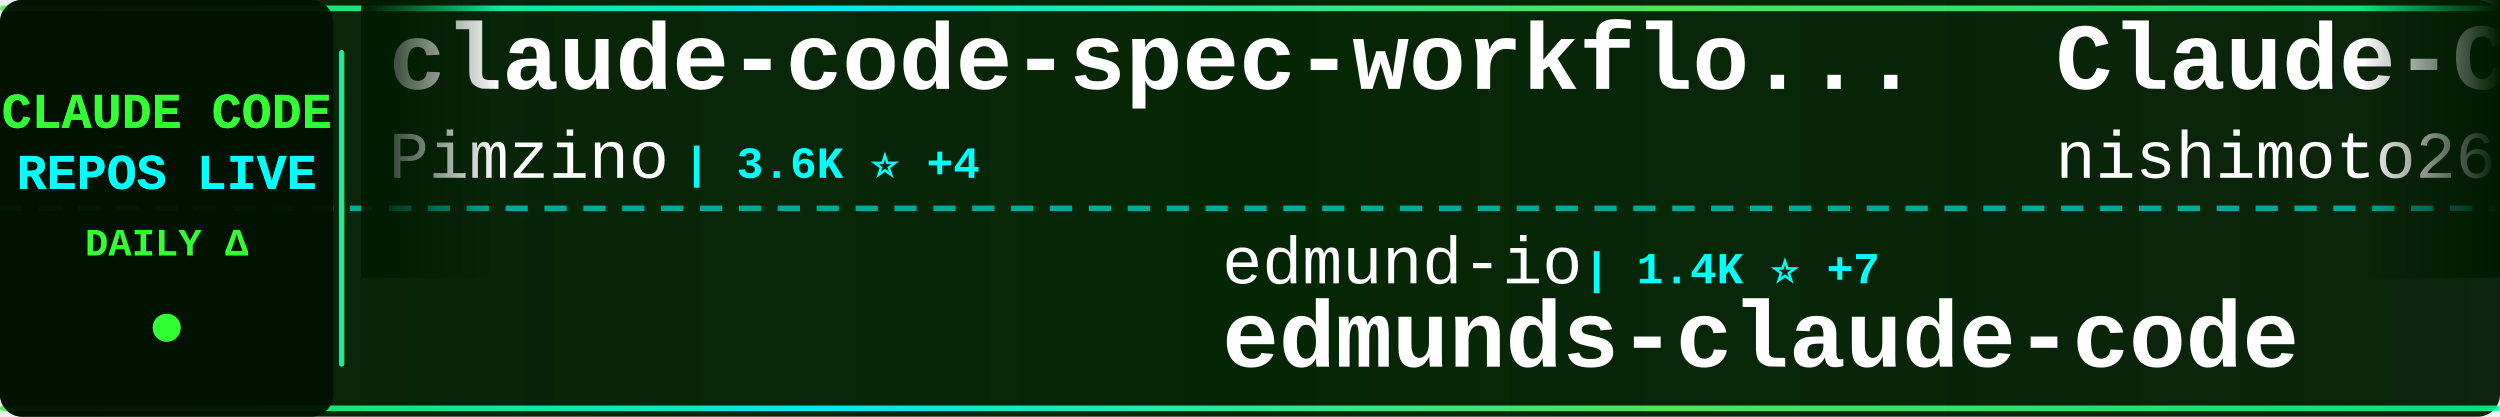
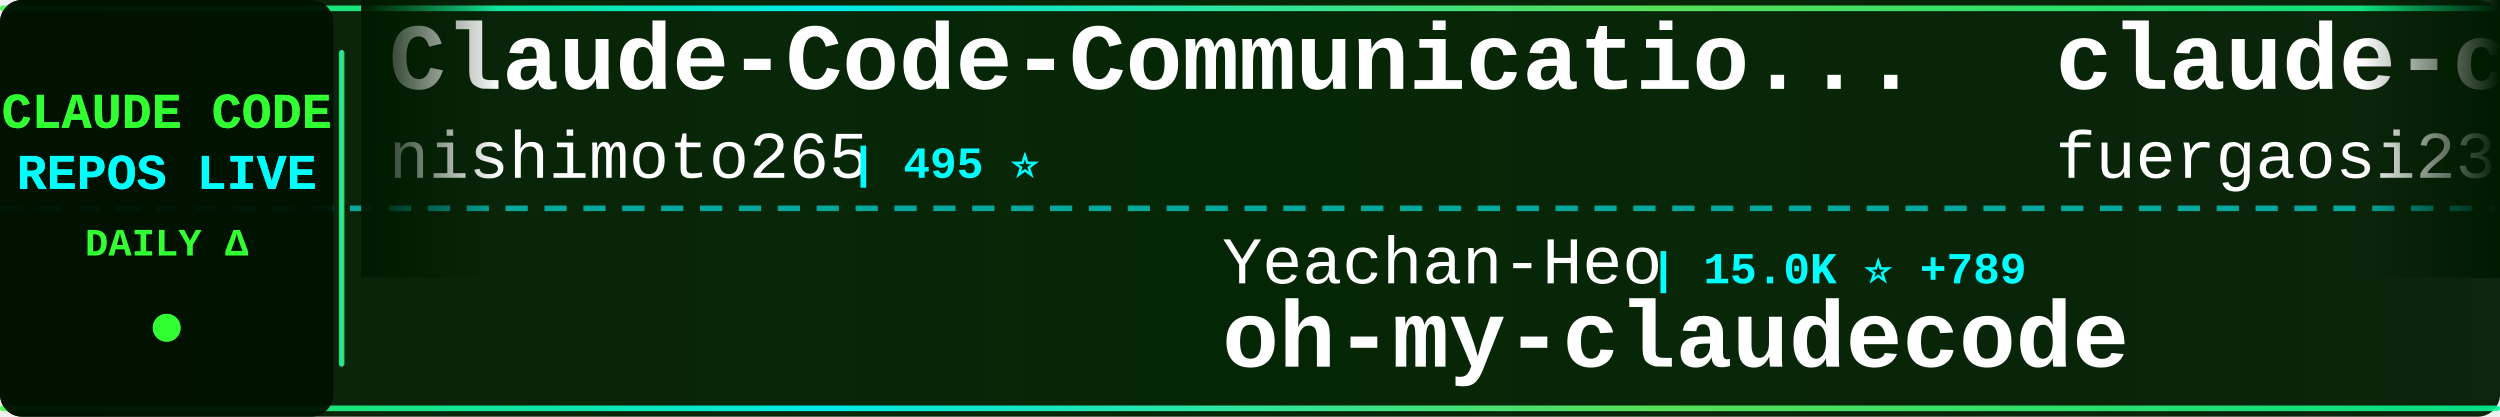
<svg xmlns="http://www.w3.org/2000/svg" width="900" height="150">
  <defs>
    <linearGradient id="tickerBg" x1="0%" y1="0%" x2="100%" y2="0%">
      <stop offset="0%" style="stop-color:#001a00;stop-opacity:0.95" />
      <stop offset="50%" style="stop-color:#002200;stop-opacity:0.98" />
      <stop offset="100%" style="stop-color:#001a00;stop-opacity:0.95" />
    </linearGradient>
    <linearGradient id="borderGrad" x1="0%" y1="0%" x2="100%" y2="0%">
      <stop offset="0%" style="stop-color:#33ff33;stop-opacity:0.85">
        <animate attributeName="stop-opacity" values="0.85;1;0.85" dur="2s" repeatCount="indefinite" />
      </stop>
      <stop offset="33%" style="stop-color:#00ffff;stop-opacity:0.9">
        <animate attributeName="stop-opacity" values="0.9;1;0.9" dur="2.2s" repeatCount="indefinite" />
      </stop>
      <stop offset="66%" style="stop-color:#66ff66;stop-opacity:0.85">
        <animate attributeName="stop-opacity" values="0.85;1;0.85" dur="1.8s" repeatCount="indefinite" />
      </stop>
      <stop offset="100%" style="stop-color:#00ff99;stop-opacity:0.85">
        <animate attributeName="stop-opacity" values="0.85;1;0.85" dur="2s" repeatCount="indefinite" />
      </stop>
    </linearGradient>
    <filter id="textGlow">
      <feGaussianBlur stdDeviation="0.1" result="coloredBlur" />
      <feMerge>
        <feMergeNode in="coloredBlur" />
        <feMergeNode in="SourceGraphic" />
      </feMerge>
    </filter>
    <filter id="metricGlow">
      <feGaussianBlur stdDeviation="0.2" result="coloredBlur" />
      <feMerge>
        <feMergeNode in="coloredBlur" />
        <feMergeNode in="SourceGraphic" />
      </feMerge>
    </filter>
    <linearGradient id="leftFade" x1="0%" y1="0%" x2="100%" y2="0%">
      <stop offset="0%" style="stop-color:#001a00;stop-opacity:1" />
      <stop offset="100%" style="stop-color:#001a00;stop-opacity:0" />
    </linearGradient>
    <linearGradient id="rightFade" x1="0%" y1="0%" x2="100%" y2="0%">
      <stop offset="0%" style="stop-color:#001a00;stop-opacity:0" />
      <stop offset="100%" style="stop-color:#001a00;stop-opacity:1" />
    </linearGradient>
  </defs>
  <rect width="900" height="150" fill="url(#tickerBg)" rx="8" />
  <rect x="0" y="2" width="900" height="2" fill="url(#borderGrad)" rx="1" />
  <rect x="0" y="146" width="900" height="2" fill="url(#borderGrad)" rx="1" />
  <line x1="0" y1="75" x2="900" y2="75" stroke="#00ffff" stroke-width="2" stroke-dasharray="8 6" opacity="0.6" />
  <rect x="0" y="0" width="120" height="150" fill="#001100" opacity="0.95" rx="8" />
  <text x="60" y="46" font-family="'Courier New', monospace" font-size="18" font-weight="bold" fill="#33ff33" text-anchor="middle" filter="url(#textGlow)">
    CLAUDE CODE
  </text>
  <text x="60" y="68" font-family="'Courier New', monospace" font-size="18" font-weight="bold" fill="#00ffff" text-anchor="middle" filter="url(#textGlow)">
    REPOS LIVE
  </text>
  <text x="60" y="92" font-family="'Courier New', monospace" font-size="14" font-weight="bold" fill="#33ff33" text-anchor="middle">
    DAILY Δ
  </text>
  <circle cx="60" cy="118" r="5" fill="#33ff33" filter="url(#metricGlow)">
    <animate attributeName="r" values="4;6;4" dur="1.5s" repeatCount="indefinite" />
    <animate attributeName="opacity" values="0.6;1;0.6" dur="1.5s" repeatCount="indefinite" />
  </circle>
  <rect x="122" y="18" width="2" height="114" fill="url(#borderGrad)" rx="1" />
  <clipPath id="tickerClip">
    <rect x="130" y="0" width="770" height="150" />
  </clipPath>
  <g clip-path="url(#tickerClip)">
    <g id="tickerItems">
      <animateTransform attributeName="transform" attributeType="XML" type="translate" from="0 0" to="-3000 0" dur="54s" repeatCount="indefinite" />
      <g transform="translate(0, 0)">
-         <text x="140" y="32" font-family="'Courier New', monospace" font-size="34" font-weight="bold" fill="#ffffff">claude-code-spec-workflo...</text>
-         <text x="140" y="64" font-family="'Courier New', monospace" font-size="24" font-weight="normal" fill="#ffffff" opacity="1.0">Pimzino</text>
-         <text x="246" y="64" font-family="'Courier New', monospace" font-size="16" font-weight="bold" fill="#00ffff"> | 3.6K ⭐ +4</text>
-       </g>
-       <g transform="translate(300, 0)">
-         <text x="140" y="102" font-family="'Courier New', monospace" font-size="24" font-weight="normal" fill="#ffffff" opacity="1.0">edmund-io</text>
-         <text x="270" y="102" font-family="'Courier New', monospace" font-size="16" font-weight="bold" fill="#00ffff"> | 1.4K ⭐ +7</text>
-         <text x="140" y="132" font-family="'Courier New', monospace" font-size="34" font-weight="bold" fill="#ffffff">edmunds-claude-code</text>
-       </g>
-       <g transform="translate(600, 0)">
        <text x="140" y="32" font-family="'Courier New', monospace" font-size="34" font-weight="bold" fill="#ffffff">Claude-Code-Communicatio...</text>
        <text x="140" y="64" font-family="'Courier New', monospace" font-size="24" font-weight="normal" fill="#ffffff" opacity="1.0">nishimoto265</text>
        <text x="306" y="64" font-family="'Courier New', monospace" font-size="16" font-weight="bold" fill="#00ffff"> | 495 ⭐</text>
      </g>
+       <g transform="translate(300, 0)">
+         <text x="140" y="102" font-family="'Courier New', monospace" font-size="24" font-weight="normal" fill="#ffffff" opacity="1.0">Yeachan-Heo</text>
+         <text x="294" y="102" font-family="'Courier New', monospace" font-size="16" font-weight="bold" fill="#00ffff"> | 15.0K ⭐ +789</text>
+         <text x="140" y="132" font-family="'Courier New', monospace" font-size="34" font-weight="bold" fill="#ffffff">oh-my-claudecode</text>
+       </g>
+       <g transform="translate(600, 0)">
+         <text x="140" y="32" font-family="'Courier New', monospace" font-size="34" font-weight="bold" fill="#ffffff">claude-code-proxy</text>
+         <text x="140" y="64" font-family="'Courier New', monospace" font-size="24" font-weight="normal" fill="#ffffff" opacity="1.0">fuergaosi233</text>
+         <text x="306" y="64" font-family="'Courier New', monospace" font-size="16" font-weight="bold" fill="#00ffff"> | 2.3K ⭐ +5</text>
+       </g>
      <g transform="translate(900, 0)">
-         <text x="140" y="102" font-family="'Courier New', monospace" font-size="24" font-weight="normal" fill="#ffffff" opacity="1.0">bfly123</text>
-         <text x="246" y="102" font-family="'Courier New', monospace" font-size="16" font-weight="bold" fill="#00ffff"> | 1.9K ⭐ +25</text>
-         <text x="140" y="132" font-family="'Courier New', monospace" font-size="34" font-weight="bold" fill="#ffffff">claude_code_bridge</text>
+         <text x="140" y="102" font-family="'Courier New', monospace" font-size="24" font-weight="normal" fill="#ffffff" opacity="1.0">jarrodwatts</text>
+         <text x="294" y="102" font-family="'Courier New', monospace" font-size="16" font-weight="bold" fill="#00ffff"> | 1.0K ⭐ +2</text>
+         <text x="140" y="132" font-family="'Courier New', monospace" font-size="34" font-weight="bold" fill="#ffffff">claude-code-config</text>
      </g>
      <g transform="translate(1200, 0)">
-         <text x="140" y="32" font-family="'Courier New', monospace" font-size="34" font-weight="bold" fill="#ffffff">claude-code-skills</text>
-         <text x="140" y="64" font-family="'Courier New', monospace" font-size="24" font-weight="normal" fill="#ffffff" opacity="1.0">daymade</text>
-         <text x="246" y="64" font-family="'Courier New', monospace" font-size="16" font-weight="bold" fill="#00ffff"> | 736 ⭐ +3</text>
+         <text x="140" y="32" font-family="'Courier New', monospace" font-size="34" font-weight="bold" fill="#ffffff">claude-code-security-rev...</text>
+         <text x="140" y="64" font-family="'Courier New', monospace" font-size="24" font-weight="normal" fill="#ffffff" opacity="1.0">anthropics</text>
+         <text x="282" y="64" font-family="'Courier New', monospace" font-size="16" font-weight="bold" fill="#00ffff"> | 4.0K ⭐ +15</text>
      </g>
      <g transform="translate(1500, 0)">
-         <text x="140" y="102" font-family="'Courier New', monospace" font-size="24" font-weight="normal" fill="#ffffff" opacity="1.0">darcyegb</text>
-         <text x="258" y="102" font-family="'Courier New', monospace" font-size="16" font-weight="bold" fill="#00ffff"> | 629 ⭐</text>
-         <text x="140" y="132" font-family="'Courier New', monospace" font-size="34" font-weight="bold" fill="#ffffff">ClaudeCodeAgents</text>
+         <text x="140" y="102" font-family="'Courier New', monospace" font-size="24" font-weight="normal" fill="#ffffff" opacity="1.0">wanshuiyin</text>
+         <text x="282" y="102" font-family="'Courier New', monospace" font-size="16" font-weight="bold" fill="#00ffff"> | 4.5K ⭐ +112</text>
+         <text x="140" y="132" font-family="'Courier New', monospace" font-size="34" font-weight="bold" fill="#ffffff">Auto-claude-code-researc...</text>
      </g>
      <g transform="translate(1800, 0)">
-         <text x="140" y="32" font-family="'Courier New', monospace" font-size="34" font-weight="bold" fill="#ffffff">claude-code-reverse</text>
-         <text x="140" y="64" font-family="'Courier New', monospace" font-size="24" font-weight="normal" fill="#ffffff" opacity="1.0">Yuyz0112</text>
-         <text x="258" y="64" font-family="'Courier New', monospace" font-size="16" font-weight="bold" fill="#00ffff"> | 2.3K ⭐ +6</text>
+         <text x="140" y="32" font-family="'Courier New', monospace" font-size="34" font-weight="bold" fill="#ffffff">claude-code-sub-agents</text>
+         <text x="140" y="64" font-family="'Courier New', monospace" font-size="24" font-weight="normal" fill="#ffffff" opacity="1.0">lst97</text>
+         <text x="222" y="64" font-family="'Courier New', monospace" font-size="16" font-weight="bold" fill="#00ffff"> | 1.5K ⭐ +3</text>
      </g>
      <g transform="translate(2100, 0)">
-         <text x="140" y="102" font-family="'Courier New', monospace" font-size="24" font-weight="normal" fill="#ffffff" opacity="1.0">anthropics</text>
-         <text x="282" y="102" font-family="'Courier New', monospace" font-size="16" font-weight="bold" fill="#00ffff"> | 15.2K ⭐ +120</text>
-         <text x="140" y="132" font-family="'Courier New', monospace" font-size="34" font-weight="bold" fill="#ffffff">claude-plugins-official</text>
+         <text x="140" y="102" font-family="'Courier New', monospace" font-size="24" font-weight="normal" fill="#ffffff" opacity="1.0">farion1231</text>
+         <text x="282" y="102" font-family="'Courier New', monospace" font-size="16" font-weight="bold" fill="#00ffff"> | 34.9K ⭐ +351</text>
+         <text x="140" y="132" font-family="'Courier New', monospace" font-size="34" font-weight="bold" fill="#ffffff">cc-switch</text>
      </g>
      <g transform="translate(2400, 0)">
-         <text x="140" y="32" font-family="'Courier New', monospace" font-size="34" font-weight="bold" fill="#ffffff">claude-code-plugins-plus...</text>
-         <text x="140" y="64" font-family="'Courier New', monospace" font-size="24" font-weight="normal" fill="#ffffff" opacity="1.0">jeremylongshore</text>
-         <text x="342" y="64" font-family="'Courier New', monospace" font-size="16" font-weight="bold" fill="#00ffff"> | 1.7K ⭐ +8</text>
+         <text x="140" y="32" font-family="'Courier New', monospace" font-size="34" font-weight="bold" fill="#ffffff">bkit-claude-code</text>
+         <text x="140" y="64" font-family="'Courier New', monospace" font-size="24" font-weight="normal" fill="#ffffff" opacity="1.0">popup-studio-ai</text>
+         <text x="342" y="64" font-family="'Courier New', monospace" font-size="16" font-weight="bold" fill="#00ffff"> | 447 ⭐ +3</text>
      </g>
      <g transform="translate(2700, 0)">
-         <text x="140" y="102" font-family="'Courier New', monospace" font-size="24" font-weight="normal" fill="#ffffff" opacity="1.0">d-kimuson</text>
-         <text x="270" y="102" font-family="'Courier New', monospace" font-size="16" font-weight="bold" fill="#00ffff"> | 1.0K ⭐ +4</text>
-         <text x="140" y="132" font-family="'Courier New', monospace" font-size="34" font-weight="bold" fill="#ffffff">claude-code-viewer</text>
+         <text x="140" y="102" font-family="'Courier New', monospace" font-size="24" font-weight="normal" fill="#ffffff" opacity="1.0">Yuyz0112</text>
+         <text x="258" y="102" font-family="'Courier New', monospace" font-size="16" font-weight="bold" fill="#00ffff"> | 2.3K ⭐ +10</text>
+         <text x="140" y="132" font-family="'Courier New', monospace" font-size="34" font-weight="bold" fill="#ffffff">claude-code-reverse</text>
      </g>
      <g transform="translate(3000, 0)">
-         <text x="140" y="32" font-family="'Courier New', monospace" font-size="34" font-weight="bold" fill="#ffffff">claude-code-spec-workflo...</text>
-         <text x="140" y="64" font-family="'Courier New', monospace" font-size="24" font-weight="normal" fill="#ffffff" opacity="1.0">Pimzino</text>
-         <text x="246" y="64" font-family="'Courier New', monospace" font-size="16" font-weight="bold" fill="#00ffff"> | 3.6K ⭐ +4</text>
-       </g>
-       <g transform="translate(3300, 0)">
-         <text x="140" y="102" font-family="'Courier New', monospace" font-size="24" font-weight="normal" fill="#ffffff" opacity="1.0">edmund-io</text>
-         <text x="270" y="102" font-family="'Courier New', monospace" font-size="16" font-weight="bold" fill="#00ffff"> | 1.4K ⭐ +7</text>
-         <text x="140" y="132" font-family="'Courier New', monospace" font-size="34" font-weight="bold" fill="#ffffff">edmunds-claude-code</text>
-       </g>
-       <g transform="translate(3600, 0)">
        <text x="140" y="32" font-family="'Courier New', monospace" font-size="34" font-weight="bold" fill="#ffffff">Claude-Code-Communicatio...</text>
        <text x="140" y="64" font-family="'Courier New', monospace" font-size="24" font-weight="normal" fill="#ffffff" opacity="1.0">nishimoto265</text>
        <text x="306" y="64" font-family="'Courier New', monospace" font-size="16" font-weight="bold" fill="#00ffff"> | 495 ⭐</text>
      </g>
+       <g transform="translate(3300, 0)">
+         <text x="140" y="102" font-family="'Courier New', monospace" font-size="24" font-weight="normal" fill="#ffffff" opacity="1.0">Yeachan-Heo</text>
+         <text x="294" y="102" font-family="'Courier New', monospace" font-size="16" font-weight="bold" fill="#00ffff"> | 15.0K ⭐ +789</text>
+         <text x="140" y="132" font-family="'Courier New', monospace" font-size="34" font-weight="bold" fill="#ffffff">oh-my-claudecode</text>
+       </g>
+       <g transform="translate(3600, 0)">
+         <text x="140" y="32" font-family="'Courier New', monospace" font-size="34" font-weight="bold" fill="#ffffff">claude-code-proxy</text>
+         <text x="140" y="64" font-family="'Courier New', monospace" font-size="24" font-weight="normal" fill="#ffffff" opacity="1.0">fuergaosi233</text>
+         <text x="306" y="64" font-family="'Courier New', monospace" font-size="16" font-weight="bold" fill="#00ffff"> | 2.3K ⭐ +5</text>
+       </g>
      <g transform="translate(3900, 0)">
-         <text x="140" y="102" font-family="'Courier New', monospace" font-size="24" font-weight="normal" fill="#ffffff" opacity="1.0">bfly123</text>
-         <text x="246" y="102" font-family="'Courier New', monospace" font-size="16" font-weight="bold" fill="#00ffff"> | 1.9K ⭐ +25</text>
-         <text x="140" y="132" font-family="'Courier New', monospace" font-size="34" font-weight="bold" fill="#ffffff">claude_code_bridge</text>
+         <text x="140" y="102" font-family="'Courier New', monospace" font-size="24" font-weight="normal" fill="#ffffff" opacity="1.0">jarrodwatts</text>
+         <text x="294" y="102" font-family="'Courier New', monospace" font-size="16" font-weight="bold" fill="#00ffff"> | 1.0K ⭐ +2</text>
+         <text x="140" y="132" font-family="'Courier New', monospace" font-size="34" font-weight="bold" fill="#ffffff">claude-code-config</text>
      </g>
    </g>
  </g>
  <rect x="130" y="0" width="50" height="100" fill="url(#leftFade)" />
  <rect x="850" y="0" width="50" height="100" fill="url(#rightFade)" />
</svg>
